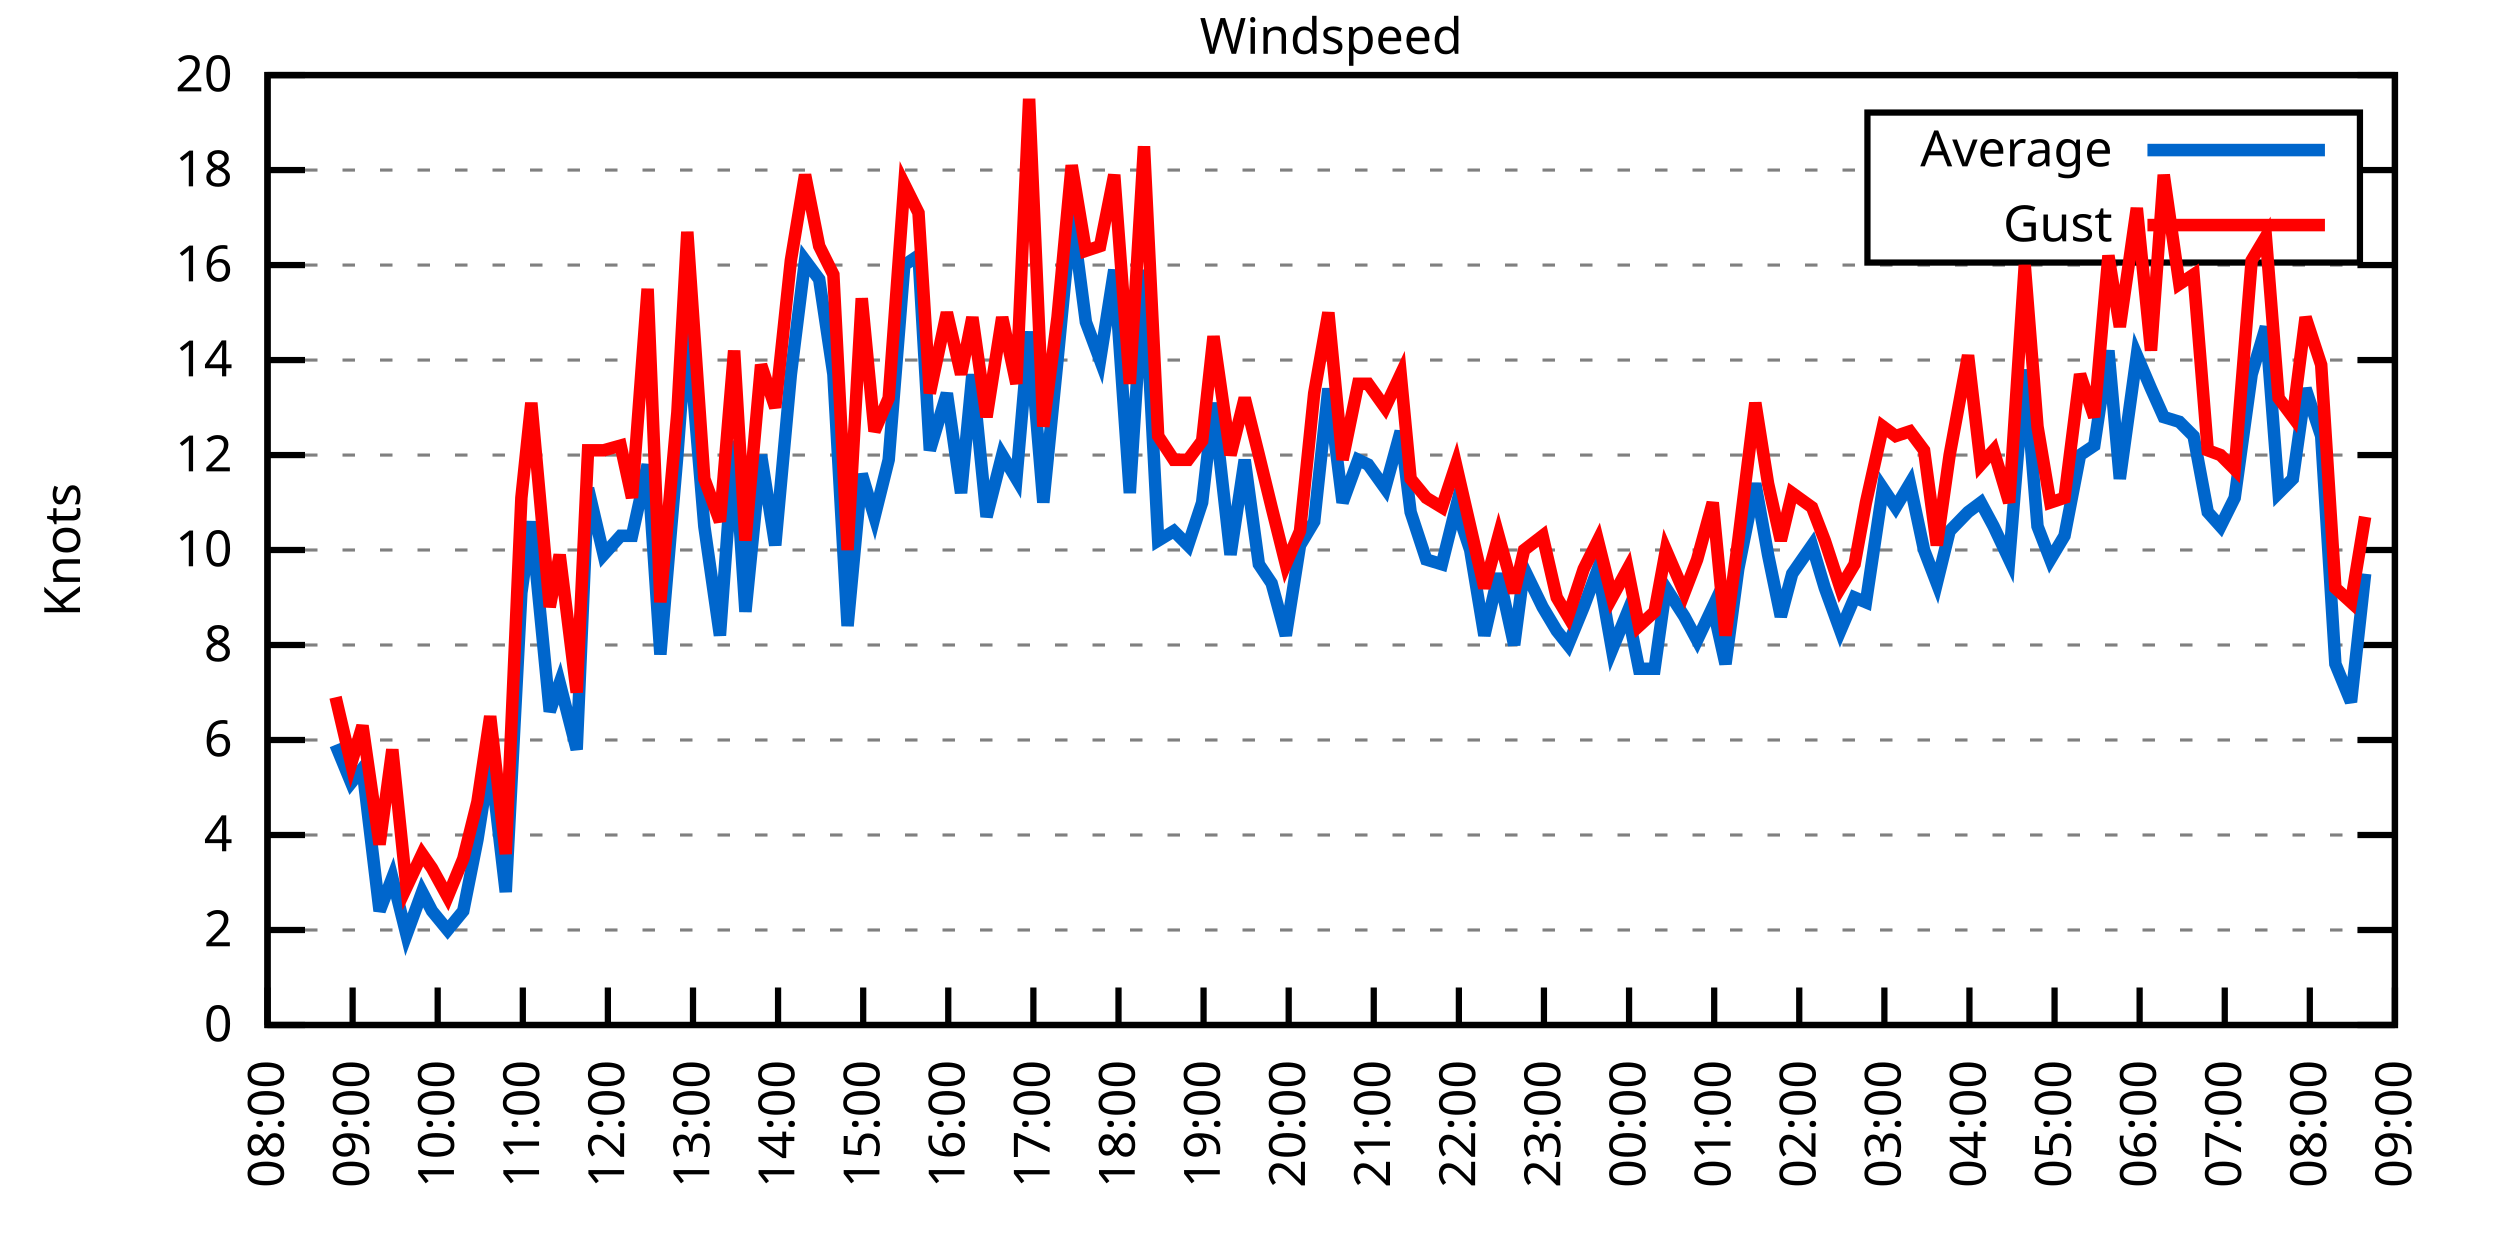
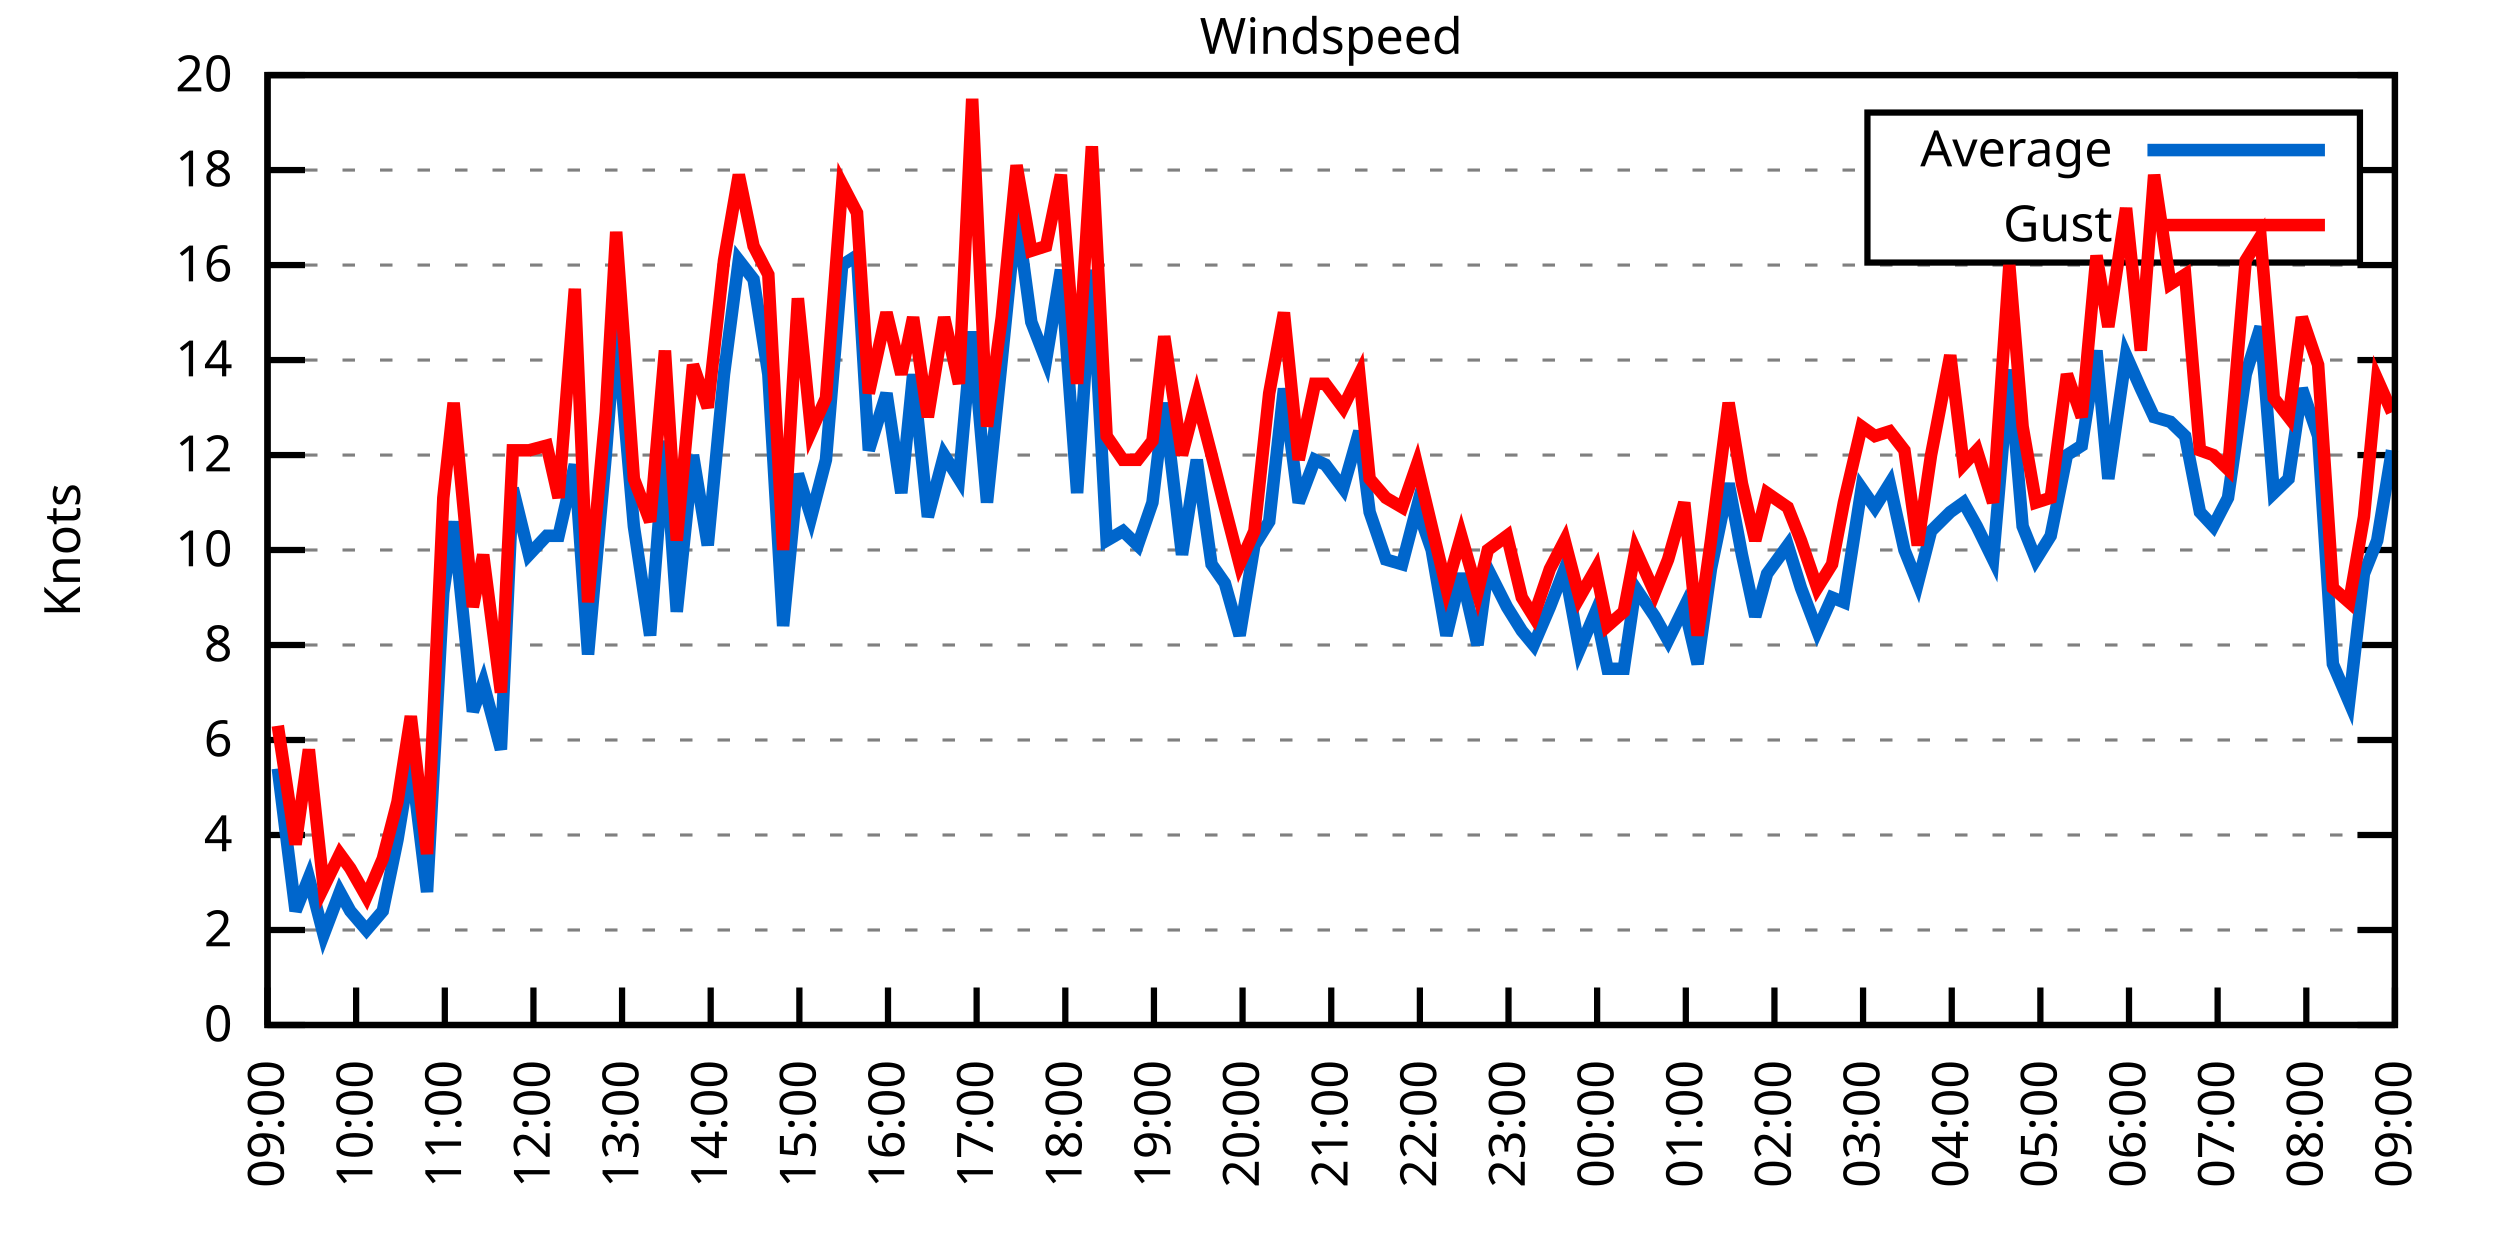
<svg xmlns="http://www.w3.org/2000/svg" xmlns:xlink="http://www.w3.org/1999/xlink" width="400" height="200" viewBox="0 0 400 200">
  <g id="gnuplot_canvas">
    <rect x="0" y="0" width="400" height="200" fill="none" />
    <defs>
      <circle id="gpDot" r="0.5" stroke-width="0.5" stroke="currentColor" />
      <path id="gpPt0" stroke-width="0.333" stroke="currentColor" d="M-1,0 h2 M0,-1 v2" />
      <path id="gpPt1" stroke-width="0.333" stroke="currentColor" d="M-1,-1 L1,1 M1,-1 L-1,1" />
      <path id="gpPt2" stroke-width="0.333" stroke="currentColor" d="M-1,0 L1,0 M0,-1 L0,1 M-1,-1 L1,1 M-1,1 L1,-1" />
      <rect id="gpPt3" stroke-width="0.333" stroke="currentColor" x="-1" y="-1" width="2" height="2" />
      <rect id="gpPt4" stroke-width="0.333" stroke="currentColor" fill="currentColor" x="-1" y="-1" width="2" height="2" />
      <circle id="gpPt5" stroke-width="0.333" stroke="currentColor" cx="0" cy="0" r="1" />
      <use xlink:href="#gpPt5" id="gpPt6" fill="currentColor" stroke="none" />
      <path id="gpPt7" stroke-width="0.333" stroke="currentColor" d="M0,-1.33 L-1.33,0.67 L1.33,0.67 z" />
      <use xlink:href="#gpPt7" id="gpPt8" fill="currentColor" stroke="none" />
      <use xlink:href="#gpPt7" id="gpPt9" stroke="currentColor" transform="rotate(180)" />
      <use xlink:href="#gpPt9" id="gpPt10" fill="currentColor" stroke="none" />
      <use xlink:href="#gpPt3" id="gpPt11" stroke="currentColor" transform="rotate(45)" />
      <use xlink:href="#gpPt11" id="gpPt12" fill="currentColor" stroke="none" />
      <path id="gpPt13" stroke-width="0.333" stroke="currentColor" d="M0,1.330 L1.265,0.411 L0.782,-1.067 L-0.782,-1.076 L-1.265,0.411 z" />
      <use xlink:href="#gpPt13" id="gpPt14" fill="currentColor" stroke="none" />
      <filter id="textbox" filterUnits="objectBoundingBox" x="0" y="0" height="1" width="1">
        <feFlood flood-color="white" flood-opacity="1" result="bgnd" />
        <feComposite in="SourceGraphic" in2="bgnd" operator="atop" />
      </filter>
      <filter id="greybox" filterUnits="objectBoundingBox" x="0" y="0" height="1" width="1">
        <feFlood flood-color="lightgrey" flood-opacity="1" result="grey" />
        <feComposite in="SourceGraphic" in2="grey" operator="atop" />
      </filter>
    </defs>
    <g fill="none" color="white" stroke="currentColor" stroke-width="1.00" stroke-linecap="butt" stroke-linejoin="miter">
</g>
    <g fill="none" color="black" stroke="currentColor" stroke-width="1.00" stroke-linecap="butt" stroke-linejoin="miter">
      <g stroke="none" shape-rendering="crispEdges">
        <polygon fill="rgb(255, 255, 255)" points="42.80,164.00 383.18,164.00 383.18,12.02 42.80,12.02 " />
      </g>
    </g>
    <g fill="none" color="black" stroke="currentColor" stroke-width="1.00" stroke-linecap="butt" stroke-linejoin="miter">
</g>
    <g fill="none" color="black" stroke="black" stroke-width="0.50" stroke-linecap="butt" stroke-linejoin="miter">
</g>
    <g fill="none" color="gray" stroke="currentColor" stroke-width="0.50" stroke-linecap="butt" stroke-linejoin="miter">
      <path stroke="gray" stroke-dasharray="2,4" class="gridline" d="M42.80,164.00 L383.19,164.00  " />
    </g>
    <g fill="none" color="gray" stroke="gray" stroke-width="1.00" stroke-linecap="butt" stroke-linejoin="miter">
</g>
    <g fill="none" color="black" stroke="currentColor" stroke-width="1.00" stroke-linecap="butt" stroke-linejoin="miter">
      <path stroke="black" d="M42.80,164.00 L48.80,164.00 M383.19,164.00 L377.19,164.00  " />
      <g transform="translate(37.20,166.60)" stroke="none" fill="black" font-family="Sans" font-size="8.00" text-anchor="end">
        <text>
          <tspan font-family="Sans"> 0</tspan>
        </text>
      </g>
    </g>
    <g fill="none" color="black" stroke="currentColor" stroke-width="1.00" stroke-linecap="butt" stroke-linejoin="miter">
</g>
    <g fill="none" color="black" stroke="black" stroke-width="0.50" stroke-linecap="butt" stroke-linejoin="miter">
</g>
    <g fill="none" color="gray" stroke="currentColor" stroke-width="0.50" stroke-linecap="butt" stroke-linejoin="miter">
      <path stroke="gray" stroke-dasharray="2,4" class="gridline" d="M42.80,148.80 L383.19,148.80  " />
    </g>
    <g fill="none" color="gray" stroke="gray" stroke-width="1.00" stroke-linecap="butt" stroke-linejoin="miter">
</g>
    <g fill="none" color="black" stroke="currentColor" stroke-width="1.00" stroke-linecap="butt" stroke-linejoin="miter">
      <path stroke="black" d="M42.80,148.80 L48.80,148.80 M383.19,148.80 L377.19,148.80  " />
      <g transform="translate(37.20,151.40)" stroke="none" fill="black" font-family="Sans" font-size="8.00" text-anchor="end">
        <text>
          <tspan font-family="Sans"> 2</tspan>
        </text>
      </g>
    </g>
    <g fill="none" color="black" stroke="currentColor" stroke-width="1.00" stroke-linecap="butt" stroke-linejoin="miter">
</g>
    <g fill="none" color="black" stroke="black" stroke-width="0.50" stroke-linecap="butt" stroke-linejoin="miter">
</g>
    <g fill="none" color="gray" stroke="currentColor" stroke-width="0.50" stroke-linecap="butt" stroke-linejoin="miter">
      <path stroke="gray" stroke-dasharray="2,4" class="gridline" d="M42.80,133.60 L383.19,133.60  " />
    </g>
    <g fill="none" color="gray" stroke="gray" stroke-width="1.00" stroke-linecap="butt" stroke-linejoin="miter">
</g>
    <g fill="none" color="black" stroke="currentColor" stroke-width="1.00" stroke-linecap="butt" stroke-linejoin="miter">
      <path stroke="black" d="M42.80,133.60 L48.80,133.60 M383.19,133.60 L377.19,133.60  " />
      <g transform="translate(37.20,136.20)" stroke="none" fill="black" font-family="Sans" font-size="8.00" text-anchor="end">
        <text>
          <tspan font-family="Sans"> 4</tspan>
        </text>
      </g>
    </g>
    <g fill="none" color="black" stroke="currentColor" stroke-width="1.00" stroke-linecap="butt" stroke-linejoin="miter">
</g>
    <g fill="none" color="black" stroke="black" stroke-width="0.50" stroke-linecap="butt" stroke-linejoin="miter">
</g>
    <g fill="none" color="gray" stroke="currentColor" stroke-width="0.50" stroke-linecap="butt" stroke-linejoin="miter">
      <path stroke="gray" stroke-dasharray="2,4" class="gridline" d="M42.80,118.40 L383.19,118.40  " />
    </g>
    <g fill="none" color="gray" stroke="gray" stroke-width="1.00" stroke-linecap="butt" stroke-linejoin="miter">
</g>
    <g fill="none" color="black" stroke="currentColor" stroke-width="1.00" stroke-linecap="butt" stroke-linejoin="miter">
      <path stroke="black" d="M42.80,118.40 L48.80,118.40 M383.19,118.40 L377.19,118.40  " />
      <g transform="translate(37.20,121.00)" stroke="none" fill="black" font-family="Sans" font-size="8.00" text-anchor="end">
        <text>
          <tspan font-family="Sans"> 6</tspan>
        </text>
      </g>
    </g>
    <g fill="none" color="black" stroke="currentColor" stroke-width="1.00" stroke-linecap="butt" stroke-linejoin="miter">
</g>
    <g fill="none" color="black" stroke="black" stroke-width="0.50" stroke-linecap="butt" stroke-linejoin="miter">
</g>
    <g fill="none" color="gray" stroke="currentColor" stroke-width="0.50" stroke-linecap="butt" stroke-linejoin="miter">
      <path stroke="gray" stroke-dasharray="2,4" class="gridline" d="M42.80,103.20 L383.19,103.20  " />
    </g>
    <g fill="none" color="gray" stroke="gray" stroke-width="1.00" stroke-linecap="butt" stroke-linejoin="miter">
</g>
    <g fill="none" color="black" stroke="currentColor" stroke-width="1.00" stroke-linecap="butt" stroke-linejoin="miter">
      <path stroke="black" d="M42.80,103.20 L48.80,103.20 M383.19,103.20 L377.19,103.20  " />
      <g transform="translate(37.20,105.80)" stroke="none" fill="black" font-family="Sans" font-size="8.00" text-anchor="end">
        <text>
          <tspan font-family="Sans"> 8</tspan>
        </text>
      </g>
    </g>
    <g fill="none" color="black" stroke="currentColor" stroke-width="1.00" stroke-linecap="butt" stroke-linejoin="miter">
</g>
    <g fill="none" color="black" stroke="black" stroke-width="0.50" stroke-linecap="butt" stroke-linejoin="miter">
</g>
    <g fill="none" color="gray" stroke="currentColor" stroke-width="0.50" stroke-linecap="butt" stroke-linejoin="miter">
      <path stroke="gray" stroke-dasharray="2,4" class="gridline" d="M42.80,88.00 L383.19,88.00  " />
    </g>
    <g fill="none" color="gray" stroke="gray" stroke-width="1.00" stroke-linecap="butt" stroke-linejoin="miter">
</g>
    <g fill="none" color="black" stroke="currentColor" stroke-width="1.00" stroke-linecap="butt" stroke-linejoin="miter">
      <path stroke="black" d="M42.80,88.00 L48.80,88.00 M383.19,88.00 L377.19,88.00  " />
      <g transform="translate(37.20,90.60)" stroke="none" fill="black" font-family="Sans" font-size="8.00" text-anchor="end">
        <text>
          <tspan font-family="Sans"> 10</tspan>
        </text>
      </g>
    </g>
    <g fill="none" color="black" stroke="currentColor" stroke-width="1.00" stroke-linecap="butt" stroke-linejoin="miter">
</g>
    <g fill="none" color="black" stroke="black" stroke-width="0.50" stroke-linecap="butt" stroke-linejoin="miter">
</g>
    <g fill="none" color="gray" stroke="currentColor" stroke-width="0.50" stroke-linecap="butt" stroke-linejoin="miter">
      <path stroke="gray" stroke-dasharray="2,4" class="gridline" d="M42.80,72.81 L383.19,72.81  " />
    </g>
    <g fill="none" color="gray" stroke="gray" stroke-width="1.00" stroke-linecap="butt" stroke-linejoin="miter">
</g>
    <g fill="none" color="black" stroke="currentColor" stroke-width="1.00" stroke-linecap="butt" stroke-linejoin="miter">
      <path stroke="black" d="M42.80,72.81 L48.80,72.81 M383.19,72.81 L377.19,72.81  " />
      <g transform="translate(37.20,75.41)" stroke="none" fill="black" font-family="Sans" font-size="8.00" text-anchor="end">
        <text>
          <tspan font-family="Sans"> 12</tspan>
        </text>
      </g>
    </g>
    <g fill="none" color="black" stroke="currentColor" stroke-width="1.00" stroke-linecap="butt" stroke-linejoin="miter">
</g>
    <g fill="none" color="black" stroke="black" stroke-width="0.50" stroke-linecap="butt" stroke-linejoin="miter">
</g>
    <g fill="none" color="gray" stroke="currentColor" stroke-width="0.50" stroke-linecap="butt" stroke-linejoin="miter">
      <path stroke="gray" stroke-dasharray="2,4" class="gridline" d="M42.80,57.61 L383.19,57.61  " />
    </g>
    <g fill="none" color="gray" stroke="gray" stroke-width="1.00" stroke-linecap="butt" stroke-linejoin="miter">
</g>
    <g fill="none" color="black" stroke="currentColor" stroke-width="1.00" stroke-linecap="butt" stroke-linejoin="miter">
      <path stroke="black" d="M42.80,57.61 L48.80,57.61 M383.19,57.61 L377.19,57.61  " />
      <g transform="translate(37.20,60.21)" stroke="none" fill="black" font-family="Sans" font-size="8.00" text-anchor="end">
        <text>
          <tspan font-family="Sans"> 14</tspan>
        </text>
      </g>
    </g>
    <g fill="none" color="black" stroke="currentColor" stroke-width="1.00" stroke-linecap="butt" stroke-linejoin="miter">
</g>
    <g fill="none" color="black" stroke="black" stroke-width="0.50" stroke-linecap="butt" stroke-linejoin="miter">
</g>
    <g fill="none" color="gray" stroke="currentColor" stroke-width="0.50" stroke-linecap="butt" stroke-linejoin="miter">
      <path stroke="gray" stroke-dasharray="2,4" class="gridline" d="M42.80,42.41 L383.19,42.41  " />
    </g>
    <g fill="none" color="gray" stroke="gray" stroke-width="1.00" stroke-linecap="butt" stroke-linejoin="miter">
</g>
    <g fill="none" color="black" stroke="currentColor" stroke-width="1.00" stroke-linecap="butt" stroke-linejoin="miter">
      <path stroke="black" d="M42.80,42.41 L48.80,42.41 M383.19,42.41 L377.19,42.41  " />
      <g transform="translate(37.20,45.01)" stroke="none" fill="black" font-family="Sans" font-size="8.00" text-anchor="end">
        <text>
          <tspan font-family="Sans"> 16</tspan>
        </text>
      </g>
    </g>
    <g fill="none" color="black" stroke="currentColor" stroke-width="1.00" stroke-linecap="butt" stroke-linejoin="miter">
</g>
    <g fill="none" color="black" stroke="black" stroke-width="0.50" stroke-linecap="butt" stroke-linejoin="miter">
</g>
    <g fill="none" color="gray" stroke="currentColor" stroke-width="0.50" stroke-linecap="butt" stroke-linejoin="miter">
      <path stroke="gray" stroke-dasharray="2,4" class="gridline" d="M42.80,27.21 L298.79,27.21 M377.59,27.21 L383.19,27.21  " />
    </g>
    <g fill="none" color="gray" stroke="gray" stroke-width="1.00" stroke-linecap="butt" stroke-linejoin="miter">
</g>
    <g fill="none" color="black" stroke="currentColor" stroke-width="1.00" stroke-linecap="butt" stroke-linejoin="miter">
      <path stroke="black" d="M42.80,27.21 L48.80,27.21 M383.19,27.21 L377.19,27.21  " />
      <g transform="translate(37.20,29.81)" stroke="none" fill="black" font-family="Sans" font-size="8.00" text-anchor="end">
        <text>
          <tspan font-family="Sans"> 18</tspan>
        </text>
      </g>
    </g>
    <g fill="none" color="black" stroke="currentColor" stroke-width="1.00" stroke-linecap="butt" stroke-linejoin="miter">
</g>
    <g fill="none" color="black" stroke="black" stroke-width="0.50" stroke-linecap="butt" stroke-linejoin="miter">
</g>
    <g fill="none" color="gray" stroke="currentColor" stroke-width="0.50" stroke-linecap="butt" stroke-linejoin="miter">
      <path stroke="gray" stroke-dasharray="2,4" class="gridline" d="M42.80,12.01 L383.19,12.01  " />
    </g>
    <g fill="none" color="gray" stroke="gray" stroke-width="1.00" stroke-linecap="butt" stroke-linejoin="miter">
</g>
    <g fill="none" color="black" stroke="currentColor" stroke-width="1.00" stroke-linecap="butt" stroke-linejoin="miter">
      <path stroke="black" d="M42.80,12.01 L48.80,12.01 M383.19,12.01 L377.19,12.01  " />
      <g transform="translate(37.20,14.61)" stroke="none" fill="black" font-family="Sans" font-size="8.00" text-anchor="end">
        <text>
          <tspan font-family="Sans"> 20</tspan>
        </text>
      </g>
    </g>
    <g fill="none" color="black" stroke="currentColor" stroke-width="1.00" stroke-linecap="butt" stroke-linejoin="miter">
      <path stroke="black" d="M42.80,164.00 L42.80,158.00  " />
      <g transform="translate(45.40,169.60) rotate(270.00)" stroke="none" fill="black" font-family="Sans" font-size="8.00" text-anchor="end">
        <text>
-           <tspan font-family="Sans">08:00</tspan>
-         </text>
-       </g>
-     </g>
-     <g fill="none" color="black" stroke="currentColor" stroke-width="1.00" stroke-linecap="butt" stroke-linejoin="miter">
-       <path stroke="black" d="M56.42,164.00 L56.42,158.00  " />
-       <g transform="translate(59.02,169.60) rotate(270.00)" stroke="none" fill="black" font-family="Sans" font-size="8.00" text-anchor="end">
-         <text>
          <tspan font-family="Sans">09:00</tspan>
        </text>
      </g>
    </g>
    <g fill="none" color="black" stroke="currentColor" stroke-width="1.00" stroke-linecap="butt" stroke-linejoin="miter">
-       <path stroke="black" d="M70.03,164.00 L70.03,158.00  " />
-       <g transform="translate(72.63,169.60) rotate(270.00)" stroke="none" fill="black" font-family="Sans" font-size="8.00" text-anchor="end">
+       <path stroke="black" d="M56.98,164.00 L56.98,158.00  " />
+       <g transform="translate(59.58,169.60) rotate(270.00)" stroke="none" fill="black" font-family="Sans" font-size="8.00" text-anchor="end">
        <text>
          <tspan font-family="Sans">10:00</tspan>
        </text>
      </g>
    </g>
    <g fill="none" color="black" stroke="currentColor" stroke-width="1.00" stroke-linecap="butt" stroke-linejoin="miter">
-       <path stroke="black" d="M83.65,164.00 L83.65,158.00  " />
-       <g transform="translate(86.25,169.60) rotate(270.00)" stroke="none" fill="black" font-family="Sans" font-size="8.00" text-anchor="end">
+       <path stroke="black" d="M71.17,164.00 L71.17,158.00  " />
+       <g transform="translate(73.77,169.60) rotate(270.00)" stroke="none" fill="black" font-family="Sans" font-size="8.00" text-anchor="end">
        <text>
          <tspan font-family="Sans">11:00</tspan>
        </text>
      </g>
    </g>
    <g fill="none" color="black" stroke="currentColor" stroke-width="1.00" stroke-linecap="butt" stroke-linejoin="miter">
-       <path stroke="black" d="M97.26,164.00 L97.26,158.00  " />
-       <g transform="translate(99.86,169.60) rotate(270.00)" stroke="none" fill="black" font-family="Sans" font-size="8.00" text-anchor="end">
+       <path stroke="black" d="M85.35,164.00 L85.35,158.00  " />
+       <g transform="translate(87.95,169.60) rotate(270.00)" stroke="none" fill="black" font-family="Sans" font-size="8.00" text-anchor="end">
        <text>
          <tspan font-family="Sans">12:00</tspan>
        </text>
      </g>
    </g>
    <g fill="none" color="black" stroke="currentColor" stroke-width="1.00" stroke-linecap="butt" stroke-linejoin="miter">
-       <path stroke="black" d="M110.88,164.00 L110.88,158.00  " />
-       <g transform="translate(113.48,169.60) rotate(270.00)" stroke="none" fill="black" font-family="Sans" font-size="8.00" text-anchor="end">
+       <path stroke="black" d="M99.53,164.00 L99.53,158.00  " />
+       <g transform="translate(102.13,169.60) rotate(270.00)" stroke="none" fill="black" font-family="Sans" font-size="8.00" text-anchor="end">
        <text>
          <tspan font-family="Sans">13:00</tspan>
        </text>
      </g>
    </g>
    <g fill="none" color="black" stroke="currentColor" stroke-width="1.00" stroke-linecap="butt" stroke-linejoin="miter">
-       <path stroke="black" d="M124.49,164.00 L124.49,158.00  " />
-       <g transform="translate(127.09,169.60) rotate(270.00)" stroke="none" fill="black" font-family="Sans" font-size="8.00" text-anchor="end">
+       <path stroke="black" d="M113.71,164.00 L113.71,158.00  " />
+       <g transform="translate(116.31,169.60) rotate(270.00)" stroke="none" fill="black" font-family="Sans" font-size="8.00" text-anchor="end">
        <text>
          <tspan font-family="Sans">14:00</tspan>
        </text>
      </g>
    </g>
    <g fill="none" color="black" stroke="currentColor" stroke-width="1.00" stroke-linecap="butt" stroke-linejoin="miter">
-       <path stroke="black" d="M138.11,164.00 L138.11,158.00  " />
-       <g transform="translate(140.71,169.60) rotate(270.00)" stroke="none" fill="black" font-family="Sans" font-size="8.00" text-anchor="end">
+       <path stroke="black" d="M127.90,164.00 L127.90,158.00  " />
+       <g transform="translate(130.50,169.60) rotate(270.00)" stroke="none" fill="black" font-family="Sans" font-size="8.00" text-anchor="end">
        <text>
          <tspan font-family="Sans">15:00</tspan>
        </text>
      </g>
    </g>
    <g fill="none" color="black" stroke="currentColor" stroke-width="1.00" stroke-linecap="butt" stroke-linejoin="miter">
-       <path stroke="black" d="M151.72,164.00 L151.72,158.00  " />
-       <g transform="translate(154.32,169.60) rotate(270.00)" stroke="none" fill="black" font-family="Sans" font-size="8.00" text-anchor="end">
+       <path stroke="black" d="M142.08,164.00 L142.08,158.00  " />
+       <g transform="translate(144.68,169.60) rotate(270.00)" stroke="none" fill="black" font-family="Sans" font-size="8.00" text-anchor="end">
        <text>
          <tspan font-family="Sans">16:00</tspan>
        </text>
      </g>
    </g>
    <g fill="none" color="black" stroke="currentColor" stroke-width="1.00" stroke-linecap="butt" stroke-linejoin="miter">
-       <path stroke="black" d="M165.34,164.00 L165.34,158.00  " />
-       <g transform="translate(167.94,169.60) rotate(270.00)" stroke="none" fill="black" font-family="Sans" font-size="8.00" text-anchor="end">
+       <path stroke="black" d="M156.26,164.00 L156.26,158.00  " />
+       <g transform="translate(158.86,169.60) rotate(270.00)" stroke="none" fill="black" font-family="Sans" font-size="8.00" text-anchor="end">
        <text>
          <tspan font-family="Sans">17:00</tspan>
        </text>
      </g>
    </g>
    <g fill="none" color="black" stroke="currentColor" stroke-width="1.00" stroke-linecap="butt" stroke-linejoin="miter">
-       <path stroke="black" d="M178.96,164.00 L178.96,158.00  " />
-       <g transform="translate(181.56,169.60) rotate(270.00)" stroke="none" fill="black" font-family="Sans" font-size="8.00" text-anchor="end">
+       <path stroke="black" d="M170.45,164.00 L170.45,158.00  " />
+       <g transform="translate(173.05,169.60) rotate(270.00)" stroke="none" fill="black" font-family="Sans" font-size="8.00" text-anchor="end">
        <text>
          <tspan font-family="Sans">18:00</tspan>
        </text>
      </g>
    </g>
    <g fill="none" color="black" stroke="currentColor" stroke-width="1.00" stroke-linecap="butt" stroke-linejoin="miter">
-       <path stroke="black" d="M192.57,164.00 L192.57,158.00  " />
-       <g transform="translate(195.17,169.60) rotate(270.00)" stroke="none" fill="black" font-family="Sans" font-size="8.00" text-anchor="end">
+       <path stroke="black" d="M184.63,164.00 L184.63,158.00  " />
+       <g transform="translate(187.23,169.60) rotate(270.00)" stroke="none" fill="black" font-family="Sans" font-size="8.00" text-anchor="end">
        <text>
          <tspan font-family="Sans">19:00</tspan>
        </text>
      </g>
    </g>
    <g fill="none" color="black" stroke="currentColor" stroke-width="1.00" stroke-linecap="butt" stroke-linejoin="miter">
-       <path stroke="black" d="M206.19,164.00 L206.19,158.00  " />
-       <g transform="translate(208.79,169.60) rotate(270.00)" stroke="none" fill="black" font-family="Sans" font-size="8.00" text-anchor="end">
+       <path stroke="black" d="M198.81,164.00 L198.81,158.00  " />
+       <g transform="translate(201.41,169.60) rotate(270.00)" stroke="none" fill="black" font-family="Sans" font-size="8.00" text-anchor="end">
        <text>
          <tspan font-family="Sans">20:00</tspan>
        </text>
      </g>
    </g>
    <g fill="none" color="black" stroke="currentColor" stroke-width="1.00" stroke-linecap="butt" stroke-linejoin="miter">
-       <path stroke="black" d="M219.80,164.00 L219.80,158.00  " />
-       <g transform="translate(222.40,169.60) rotate(270.00)" stroke="none" fill="black" font-family="Sans" font-size="8.00" text-anchor="end">
+       <path stroke="black" d="M213.00,164.00 L213.00,158.00  " />
+       <g transform="translate(215.60,169.60) rotate(270.00)" stroke="none" fill="black" font-family="Sans" font-size="8.00" text-anchor="end">
        <text>
          <tspan font-family="Sans">21:00</tspan>
        </text>
      </g>
    </g>
    <g fill="none" color="black" stroke="currentColor" stroke-width="1.00" stroke-linecap="butt" stroke-linejoin="miter">
-       <path stroke="black" d="M233.42,164.00 L233.42,158.00  " />
-       <g transform="translate(236.02,169.60) rotate(270.00)" stroke="none" fill="black" font-family="Sans" font-size="8.00" text-anchor="end">
+       <path stroke="black" d="M227.18,164.00 L227.18,158.00  " />
+       <g transform="translate(229.78,169.60) rotate(270.00)" stroke="none" fill="black" font-family="Sans" font-size="8.00" text-anchor="end">
        <text>
          <tspan font-family="Sans">22:00</tspan>
        </text>
      </g>
    </g>
    <g fill="none" color="black" stroke="currentColor" stroke-width="1.00" stroke-linecap="butt" stroke-linejoin="miter">
-       <path stroke="black" d="M247.03,164.00 L247.03,158.00  " />
-       <g transform="translate(249.63,169.60) rotate(270.00)" stroke="none" fill="black" font-family="Sans" font-size="8.00" text-anchor="end">
+       <path stroke="black" d="M241.36,164.00 L241.36,158.00  " />
+       <g transform="translate(243.96,169.60) rotate(270.00)" stroke="none" fill="black" font-family="Sans" font-size="8.00" text-anchor="end">
        <text>
          <tspan font-family="Sans">23:00</tspan>
        </text>
      </g>
    </g>
    <g fill="none" color="black" stroke="currentColor" stroke-width="1.00" stroke-linecap="butt" stroke-linejoin="miter">
-       <path stroke="black" d="M260.65,164.00 L260.65,158.00  " />
-       <g transform="translate(263.25,169.60) rotate(270.00)" stroke="none" fill="black" font-family="Sans" font-size="8.00" text-anchor="end">
+       <path stroke="black" d="M255.54,164.00 L255.54,158.00  " />
+       <g transform="translate(258.14,169.60) rotate(270.00)" stroke="none" fill="black" font-family="Sans" font-size="8.00" text-anchor="end">
        <text>
          <tspan font-family="Sans">00:00</tspan>
        </text>
      </g>
    </g>
    <g fill="none" color="black" stroke="currentColor" stroke-width="1.00" stroke-linecap="butt" stroke-linejoin="miter">
-       <path stroke="black" d="M274.27,164.00 L274.27,158.00  " />
-       <g transform="translate(276.87,169.60) rotate(270.00)" stroke="none" fill="black" font-family="Sans" font-size="8.00" text-anchor="end">
+       <path stroke="black" d="M269.73,164.00 L269.73,158.00  " />
+       <g transform="translate(272.33,169.60) rotate(270.00)" stroke="none" fill="black" font-family="Sans" font-size="8.00" text-anchor="end">
        <text>
          <tspan font-family="Sans">01:00</tspan>
        </text>
      </g>
    </g>
    <g fill="none" color="black" stroke="currentColor" stroke-width="1.00" stroke-linecap="butt" stroke-linejoin="miter">
-       <path stroke="black" d="M287.88,164.00 L287.88,158.00  " />
-       <g transform="translate(290.48,169.60) rotate(270.00)" stroke="none" fill="black" font-family="Sans" font-size="8.00" text-anchor="end">
+       <path stroke="black" d="M283.91,164.00 L283.91,158.00  " />
+       <g transform="translate(286.51,169.60) rotate(270.00)" stroke="none" fill="black" font-family="Sans" font-size="8.00" text-anchor="end">
        <text>
          <tspan font-family="Sans">02:00</tspan>
        </text>
      </g>
    </g>
    <g fill="none" color="black" stroke="currentColor" stroke-width="1.00" stroke-linecap="butt" stroke-linejoin="miter">
-       <path stroke="black" d="M301.50,164.00 L301.50,158.00  " />
-       <g transform="translate(304.10,169.60) rotate(270.00)" stroke="none" fill="black" font-family="Sans" font-size="8.00" text-anchor="end">
+       <path stroke="black" d="M298.09,164.00 L298.09,158.00  " />
+       <g transform="translate(300.69,169.60) rotate(270.00)" stroke="none" fill="black" font-family="Sans" font-size="8.00" text-anchor="end">
        <text>
          <tspan font-family="Sans">03:00</tspan>
        </text>
      </g>
    </g>
    <g fill="none" color="black" stroke="currentColor" stroke-width="1.00" stroke-linecap="butt" stroke-linejoin="miter">
-       <path stroke="black" d="M315.11,164.00 L315.11,158.00  " />
-       <g transform="translate(317.71,169.60) rotate(270.00)" stroke="none" fill="black" font-family="Sans" font-size="8.00" text-anchor="end">
+       <path stroke="black" d="M312.28,164.00 L312.28,158.00  " />
+       <g transform="translate(314.88,169.60) rotate(270.00)" stroke="none" fill="black" font-family="Sans" font-size="8.00" text-anchor="end">
        <text>
          <tspan font-family="Sans">04:00</tspan>
        </text>
      </g>
    </g>
    <g fill="none" color="black" stroke="currentColor" stroke-width="1.00" stroke-linecap="butt" stroke-linejoin="miter">
-       <path stroke="black" d="M328.73,164.00 L328.73,158.00  " />
-       <g transform="translate(331.33,169.60) rotate(270.00)" stroke="none" fill="black" font-family="Sans" font-size="8.00" text-anchor="end">
+       <path stroke="black" d="M326.46,164.00 L326.46,158.00  " />
+       <g transform="translate(329.06,169.60) rotate(270.00)" stroke="none" fill="black" font-family="Sans" font-size="8.00" text-anchor="end">
        <text>
          <tspan font-family="Sans">05:00</tspan>
        </text>
      </g>
    </g>
    <g fill="none" color="black" stroke="currentColor" stroke-width="1.00" stroke-linecap="butt" stroke-linejoin="miter">
-       <path stroke="black" d="M342.34,164.00 L342.34,158.00  " />
-       <g transform="translate(344.94,169.60) rotate(270.00)" stroke="none" fill="black" font-family="Sans" font-size="8.00" text-anchor="end">
+       <path stroke="black" d="M340.64,164.00 L340.64,158.00  " />
+       <g transform="translate(343.24,169.60) rotate(270.00)" stroke="none" fill="black" font-family="Sans" font-size="8.00" text-anchor="end">
        <text>
          <tspan font-family="Sans">06:00</tspan>
        </text>
      </g>
    </g>
    <g fill="none" color="black" stroke="currentColor" stroke-width="1.00" stroke-linecap="butt" stroke-linejoin="miter">
-       <path stroke="black" d="M355.96,164.00 L355.96,158.00  " />
-       <g transform="translate(358.56,169.60) rotate(270.00)" stroke="none" fill="black" font-family="Sans" font-size="8.00" text-anchor="end">
+       <path stroke="black" d="M354.82,164.00 L354.82,158.00  " />
+       <g transform="translate(357.42,169.60) rotate(270.00)" stroke="none" fill="black" font-family="Sans" font-size="8.00" text-anchor="end">
        <text>
          <tspan font-family="Sans">07:00</tspan>
        </text>
      </g>
    </g>
    <g fill="none" color="black" stroke="currentColor" stroke-width="1.00" stroke-linecap="butt" stroke-linejoin="miter">
-       <path stroke="black" d="M369.57,164.00 L369.57,158.00  " />
-       <g transform="translate(372.17,169.60) rotate(270.00)" stroke="none" fill="black" font-family="Sans" font-size="8.00" text-anchor="end">
+       <path stroke="black" d="M369.01,164.00 L369.01,158.00  " />
+       <g transform="translate(371.61,169.60) rotate(270.00)" stroke="none" fill="black" font-family="Sans" font-size="8.00" text-anchor="end">
        <text>
          <tspan font-family="Sans">08:00</tspan>
        </text>
      </g>
    </g>
    <g fill="none" color="black" stroke="currentColor" stroke-width="1.00" stroke-linecap="butt" stroke-linejoin="miter">
      <path stroke="black" d="M383.19,164.00 L383.19,158.00  " />
      <g transform="translate(385.79,169.60) rotate(270.00)" stroke="none" fill="black" font-family="Sans" font-size="8.00" text-anchor="end">
        <text>
          <tspan font-family="Sans">09:00</tspan>
        </text>
      </g>
    </g>
    <g fill="none" color="black" stroke="currentColor" stroke-width="1.00" stroke-linecap="butt" stroke-linejoin="miter">
</g>
    <g fill="none" color="black" stroke="currentColor" stroke-width="1.00" stroke-linecap="butt" stroke-linejoin="miter">
      <path stroke="black" d="M42.80,12.01 L42.80,164.00 L383.19,164.00 L383.19,12.01 L42.80,12.01 Z  " />
    </g>
    <g fill="none" color="black" stroke="currentColor" stroke-width="1.00" stroke-linecap="butt" stroke-linejoin="miter">
</g>
    <g fill="none" color="black" stroke="currentColor" stroke-width="1.00" stroke-linecap="butt" stroke-linejoin="miter">
      <path stroke="black" d="M298.79,42.01 L298.79,18.01 L377.59,18.01 L377.59,42.01 L298.79,42.01 Z  " />
    </g>
    <g id="Windspeed_plot_1">
      <g fill="none" color="white" stroke="black" stroke-width="2.00" stroke-linecap="butt" stroke-linejoin="miter">
</g>
      <g fill="none" color="black" stroke="currentColor" stroke-width="2.00" stroke-linecap="butt" stroke-linejoin="miter">
        <g transform="translate(337.99,26.61)" stroke="none" fill="black" font-family="Sans" font-size="8.00" text-anchor="end">
          <text>
            <tspan font-family="Sans">Average</tspan>
          </text>
        </g>
      </g>
      <g fill="none" color="black" stroke="currentColor" stroke-width="2.00" stroke-linecap="butt" stroke-linejoin="miter">
-         <path stroke="rgb(  0, 102, 204)" d="M343.59,24.01 L371.99,24.01 M53.69,119.16 L56.19,125.24 L58.00,122.96 L60.73,145.76 L62.77,140.44 L65.04,149.56   L67.54,142.72 L69.12,145.76 L71.62,148.80 L74.12,145.76 L76.39,134.36 L78.43,121.44 L80.92,142.72 L83.42,94.84   L85.01,83.45 L87.96,113.84 L89.55,109.28 L92.27,119.92 L94.09,78.13 L96.58,88.76 L99.30,85.73 L101.12,85.73   L103.62,74.33 L105.66,104.72 L108.38,72.81 L109.97,51.53 L112.69,84.21 L115.19,101.68 L117.46,70.53 L119.27,97.88   L121.77,72.81 L124.04,87.25 L126.54,59.89 L128.81,41.65 L131.07,44.69 L133.34,59.89 L135.61,100.16 L137.88,75.85   L139.92,82.69 L142.19,73.57 L144.69,42.41 L146.96,40.89 L148.77,72.05 L151.50,62.93 L153.77,78.89 L155.58,59.89   L157.85,82.69 L160.35,72.81 L162.62,76.61 L164.66,53.05 L166.93,80.41 L169.20,57.61 L171.47,34.05 L173.74,51.53   L176.01,57.61 L178.28,43.17 L180.77,78.89 L183.04,43.17 L185.31,86.49 L187.81,84.97 L190.08,87.25 L192.34,80.41   L194.16,64.45 L196.88,88.76 L199.15,73.57 L201.42,90.28 L203.46,93.32 L205.73,101.68 L208.00,87.25 L210.27,83.45   L212.54,62.17 L214.81,80.41 L217.31,73.57 L218.90,74.33 L221.62,78.13 L224.11,69.01 L225.70,81.93 L228.20,89.52   L230.70,90.28 L232.96,81.17 L235.23,88.00 L237.50,101.68 L239.77,91.80 L242.27,103.20 L243.86,91.04 L246.81,97.12   L249.08,100.92 L250.89,103.20 L253.39,97.12 L255.66,91.04 L257.93,103.96 L260.42,97.88 L262.24,107.00 L264.73,107.00   L266.55,94.08 L269.50,98.64 L271.54,102.44 L274.04,97.12 L276.08,106.24 L278.12,91.04 L280.85,77.37 L282.89,88.76   L284.93,98.64 L286.75,91.80 L289.92,87.25 L291.97,94.08 L294.46,100.92 L296.73,95.60 L298.55,96.36 L301.27,78.13   L303.31,81.17 L305.58,77.37 L307.85,88.00 L309.89,93.32 L311.94,84.97 L314.89,81.93 L316.93,80.41 L318.97,84.21   L321.47,89.52 L323.96,59.13 L326.00,84.21 L328.05,89.52 L330.32,85.73 L332.81,72.81 L335.08,71.29 L337.35,56.09   L339.17,76.61 L341.89,56.85 L344.16,62.17 L346.20,66.73 L348.70,67.49 L350.97,69.77 L353.24,81.93 L355.28,84.21   L357.55,79.65 L360.27,59.89 L362.54,52.29 L364.58,78.89 L366.85,76.61 L368.89,62.17 L371.39,69.77 L373.66,106.24   L376.16,112.32 L378.42,91.80  " />
+         <path stroke="rgb(  0, 102, 204)" d="M343.59,24.01 L371.99,24.01 M44.45,122.96 L47.29,145.76 L49.42,140.44 L51.78,149.56 L54.38,142.72 L56.04,145.76   L58.64,148.80 L61.24,145.76 L63.60,134.36 L65.73,121.44 L68.33,142.72 L70.93,94.84 L72.58,83.45 L75.66,113.84   L77.31,109.28 L80.15,119.92 L82.04,78.13 L84.64,88.76 L87.48,85.73 L89.37,85.73 L91.97,74.33 L94.09,104.72   L96.93,72.81 L98.59,51.53 L101.42,84.21 L104.02,101.68 L106.39,70.53 L108.28,97.88 L110.88,72.81 L113.24,87.25   L115.84,59.89 L118.21,41.65 L120.57,44.69 L122.93,59.89 L125.30,100.16 L127.66,75.85 L129.79,82.69 L132.15,73.57   L134.75,42.41 L137.12,40.89 L139.01,72.05 L141.84,62.93 L144.21,78.89 L146.10,59.89 L148.46,82.69 L151.06,72.81   L153.43,76.61 L155.55,53.05 L157.92,80.41 L160.28,57.61 L162.65,34.05 L165.01,51.53 L167.37,57.61 L169.74,43.17   L172.34,78.89 L174.70,43.17 L177.06,86.49 L179.67,84.97 L182.03,87.25 L184.39,80.41 L186.28,64.45 L189.12,88.76   L191.48,73.57 L193.85,90.28 L195.98,93.32 L198.34,101.68 L200.70,87.25 L203.07,83.45 L205.43,62.17 L207.79,80.41   L210.39,73.57 L212.05,74.33 L214.89,78.13 L217.49,69.01 L219.14,81.93 L221.74,89.52 L224.34,90.28 L226.71,81.17   L229.07,88.00 L231.43,101.68 L233.80,91.80 L236.40,103.20 L238.05,91.04 L241.12,97.12 L243.49,100.92 L245.38,103.20   L247.98,97.12 L250.34,91.04 L252.71,103.96 L255.31,97.88 L257.20,107.00 L259.80,107.00 L261.69,94.08 L264.76,98.64   L266.89,102.44 L269.49,97.12 L271.62,106.24 L273.75,91.04 L276.58,77.37 L278.71,88.76 L280.84,98.64 L282.73,91.80   L286.04,87.25 L288.16,94.08 L290.76,100.92 L293.13,95.60 L295.02,96.36 L297.86,78.13 L299.98,81.17 L302.35,77.37   L304.71,88.00 L306.84,93.32 L308.97,84.97 L312.04,81.93 L314.17,80.41 L316.29,84.21 L318.89,89.52 L321.49,59.13   L323.62,84.21 L325.75,89.52 L328.11,85.73 L330.71,72.81 L333.08,71.29 L335.44,56.09 L337.33,76.61 L340.17,56.85   L342.53,62.17 L344.66,66.73 L347.26,67.49 L349.62,69.77 L351.99,81.93 L354.12,84.21 L356.48,79.65 L359.32,59.89   L361.68,52.29 L363.81,78.89 L366.17,76.61 L368.30,62.17 L370.90,69.77 L373.26,106.24 L375.86,112.32 L378.23,91.80   L380.35,86.49 L382.72,72.05  " />
      </g>
    </g>
    <g id="Windspeed_plot_2">
      <g fill="none" color="black" stroke="currentColor" stroke-width="2.00" stroke-linecap="butt" stroke-linejoin="miter">
        <g transform="translate(337.99,38.61)" stroke="none" fill="black" font-family="Sans" font-size="8.00" text-anchor="end">
          <text>
            <tspan font-family="Sans">Gust</tspan>
          </text>
        </g>
      </g>
      <g fill="none" color="black" stroke="currentColor" stroke-width="2.00" stroke-linecap="butt" stroke-linejoin="miter">
-         <path stroke="rgb(255,   0,   0)" d="M343.59,36.01 L371.99,36.01 M53.69,111.56 L56.19,122.20 L58.00,116.12 L60.73,135.12 L62.77,119.92 L65.04,141.96   L67.54,136.64 L69.12,138.92 L71.62,143.48 L74.12,137.40 L76.39,128.28 L78.43,114.60 L80.92,136.64 L83.42,79.65   L85.01,64.45 L87.96,97.12 L89.55,88.76 L92.27,110.80 L94.09,72.05 L96.58,72.05 L99.30,71.29 L101.12,79.65   L103.62,46.21 L105.66,96.36 L108.38,65.97 L109.97,37.09 L112.69,76.61 L115.19,83.45 L117.46,56.09 L119.27,86.49   L121.77,58.37 L124.04,65.21 L126.54,41.65 L128.81,27.97 L131.07,39.37 L133.34,43.93 L135.61,88.00 L137.88,47.73   L139.92,69.01 L142.19,63.69 L144.69,29.49 L146.96,34.05 L148.77,62.93 L151.50,50.01 L153.77,59.89 L155.58,50.77   L157.85,66.73 L160.35,50.77 L162.62,61.41 L164.66,15.81 L166.93,68.25 L169.20,50.77 L171.47,26.45 L173.74,40.13   L176.01,39.37 L178.28,27.97 L180.77,61.41 L183.04,23.41 L185.31,69.77 L187.81,73.57 L190.08,73.57 L192.34,70.53   L194.16,53.81 L196.88,72.81 L199.15,63.69 L201.42,72.81 L203.46,81.17 L205.73,90.28 L208.00,84.97 L210.27,62.93   L212.54,50.01 L214.81,73.57 L217.31,61.41 L218.90,61.41 L221.62,65.21 L224.11,59.89 L225.70,76.61 L228.20,79.65   L230.70,81.17 L232.96,74.33 L235.23,84.21 L237.50,94.08 L239.77,85.73 L242.27,94.84 L243.86,88.00 L246.81,85.73   L249.08,95.60 L250.89,98.64 L253.39,91.04 L255.66,86.49 L257.93,95.60 L260.42,91.04 L262.24,100.16 L264.73,97.88   L266.55,88.00 L269.50,94.84 L271.54,89.52 L274.04,80.41 L276.08,101.68 L278.12,86.49 L280.85,64.45 L282.89,77.37   L284.93,86.49 L286.75,78.89 L289.92,81.17 L291.97,86.49 L294.46,94.08 L296.73,90.28 L298.55,80.41 L301.27,68.25   L303.31,69.77 L305.58,69.01 L307.85,72.05 L309.89,87.25 L311.94,72.81 L314.89,56.85 L316.93,74.33 L318.97,72.05   L321.47,80.41 L323.96,42.41 L326.00,68.25 L328.05,80.41 L330.32,79.65 L332.81,59.89 L335.08,66.73 L337.35,40.89   L339.17,52.29 L341.89,33.29 L344.16,56.09 L346.20,27.97 L348.70,45.45 L350.97,43.93 L353.24,72.05 L355.28,72.81   L357.55,75.09 L360.27,41.65 L362.54,37.85 L364.58,63.69 L366.85,66.73 L368.89,50.77 L371.39,58.37 L373.66,94.08   L376.16,96.36 L378.42,82.69  " />
+         <path stroke="rgb(255,   0,   0)" d="M343.59,36.01 L371.99,36.01 M44.45,116.12 L47.29,135.12 L49.42,119.92 L51.78,141.96 L54.38,136.64 L56.04,138.92   L58.64,143.48 L61.24,137.40 L63.60,128.28 L65.73,114.60 L68.33,136.64 L70.93,79.65 L72.58,64.45 L75.66,97.12   L77.31,88.76 L80.15,110.80 L82.04,72.05 L84.64,72.05 L87.48,71.29 L89.37,79.65 L91.97,46.21 L94.09,96.36   L96.93,65.97 L98.59,37.09 L101.42,76.61 L104.02,83.45 L106.39,56.09 L108.28,86.49 L110.88,58.37 L113.24,65.21   L115.84,41.65 L118.21,27.97 L120.57,39.37 L122.93,43.93 L125.30,88.00 L127.66,47.73 L129.79,69.01 L132.15,63.69   L134.75,29.49 L137.12,34.05 L139.01,62.93 L141.84,50.01 L144.21,59.89 L146.10,50.77 L148.46,66.73 L151.06,50.77   L153.43,61.41 L155.55,15.81 L157.92,68.25 L160.28,50.77 L162.65,26.45 L165.01,40.13 L167.37,39.37 L169.74,27.97   L172.34,61.41 L174.70,23.41 L177.06,69.77 L179.67,73.57 L182.03,73.57 L184.39,70.53 L186.28,53.81 L189.12,72.81   L191.48,63.69 L193.85,72.81 L195.98,81.17 L198.34,90.28 L200.70,84.97 L203.07,62.93 L205.43,50.01 L207.79,73.57   L210.39,61.41 L212.05,61.41 L214.89,65.21 L217.49,59.89 L219.14,76.61 L221.74,79.65 L224.34,81.17 L226.71,74.33   L229.07,84.21 L231.43,94.08 L233.80,85.73 L236.40,94.84 L238.05,88.00 L241.12,85.73 L243.49,95.60 L245.38,98.64   L247.98,91.04 L250.34,86.49 L252.71,95.60 L255.31,91.04 L257.20,100.16 L259.80,97.88 L261.69,88.00 L264.76,94.84   L266.89,89.52 L269.49,80.41 L271.62,101.68 L273.75,86.49 L276.58,64.45 L278.71,77.37 L280.84,86.49 L282.73,78.89   L286.04,81.17 L288.16,86.49 L290.76,94.08 L293.13,90.28 L295.02,80.41 L297.86,68.25 L299.98,69.77 L302.35,69.01   L304.71,72.05 L306.84,87.25 L308.97,72.81 L312.04,56.85 L314.17,74.33 L316.29,72.05 L318.89,80.41 L321.49,42.41   L323.62,68.25 L325.75,80.41 L328.11,79.65 L330.71,59.89 L333.08,66.73 L335.44,40.89 L337.33,52.29 L340.17,33.29   L342.53,56.09 L344.66,27.97 L347.26,45.45 L349.62,43.93 L351.99,72.05 L354.12,72.81 L356.48,75.09 L359.32,41.65   L361.68,37.85 L363.81,63.69 L366.17,66.73 L368.30,50.77 L370.90,58.37 L373.26,94.08 L375.86,96.36 L378.23,82.69   L380.35,60.65 L382.72,65.97  " />
      </g>
    </g>
    <g fill="none" color="black" stroke="currentColor" stroke-width="2.00" stroke-linecap="butt" stroke-linejoin="miter">
</g>
    <g fill="none" color="black" stroke="black" stroke-width="1.00" stroke-linecap="butt" stroke-linejoin="miter">
</g>
    <g fill="none" color="black" stroke="currentColor" stroke-width="1.00" stroke-linecap="butt" stroke-linejoin="miter">
      <path stroke="black" d="M42.80,12.01 L42.80,164.00 L383.19,164.00 L383.19,12.01 L42.80,12.01 Z  " />
      <g transform="translate(12.80,88.01) rotate(270.00)" stroke="none" fill="black" font-family="Sans" font-size="8.00" text-anchor="middle">
        <text>
          <tspan font-family="Sans">Knots</tspan>
        </text>
      </g>
    </g>
    <g fill="none" color="black" stroke="currentColor" stroke-width="1.00" stroke-linecap="butt" stroke-linejoin="miter">
</g>
    <g fill="none" color="black" stroke="currentColor" stroke-width="1.00" stroke-linecap="butt" stroke-linejoin="miter">
      <g transform="translate(212.99,8.61)" stroke="none" fill="black" font-family="Sans" font-size="8.00" text-anchor="middle">
        <text>
          <tspan font-family="Sans">Windspeed</tspan>
        </text>
      </g>
    </g>
    <g fill="none" color="black" stroke="currentColor" stroke-width="1.00" stroke-linecap="butt" stroke-linejoin="miter">
</g>
  </g>
</svg>
